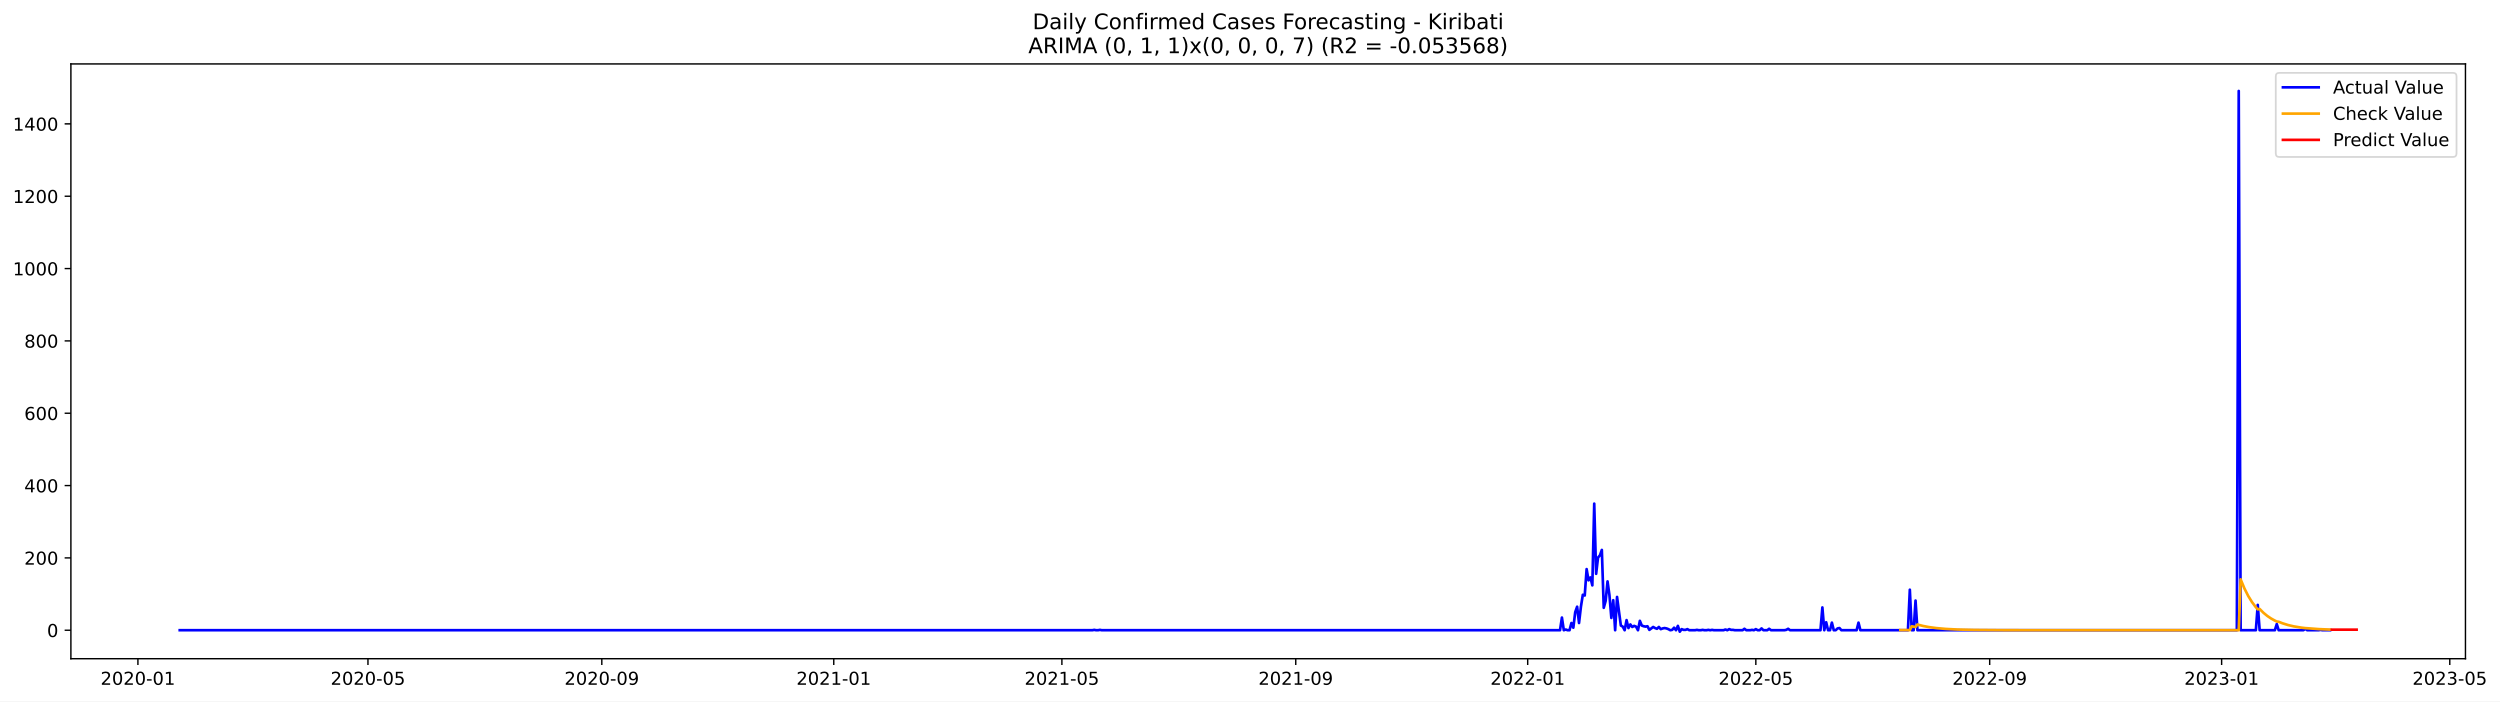
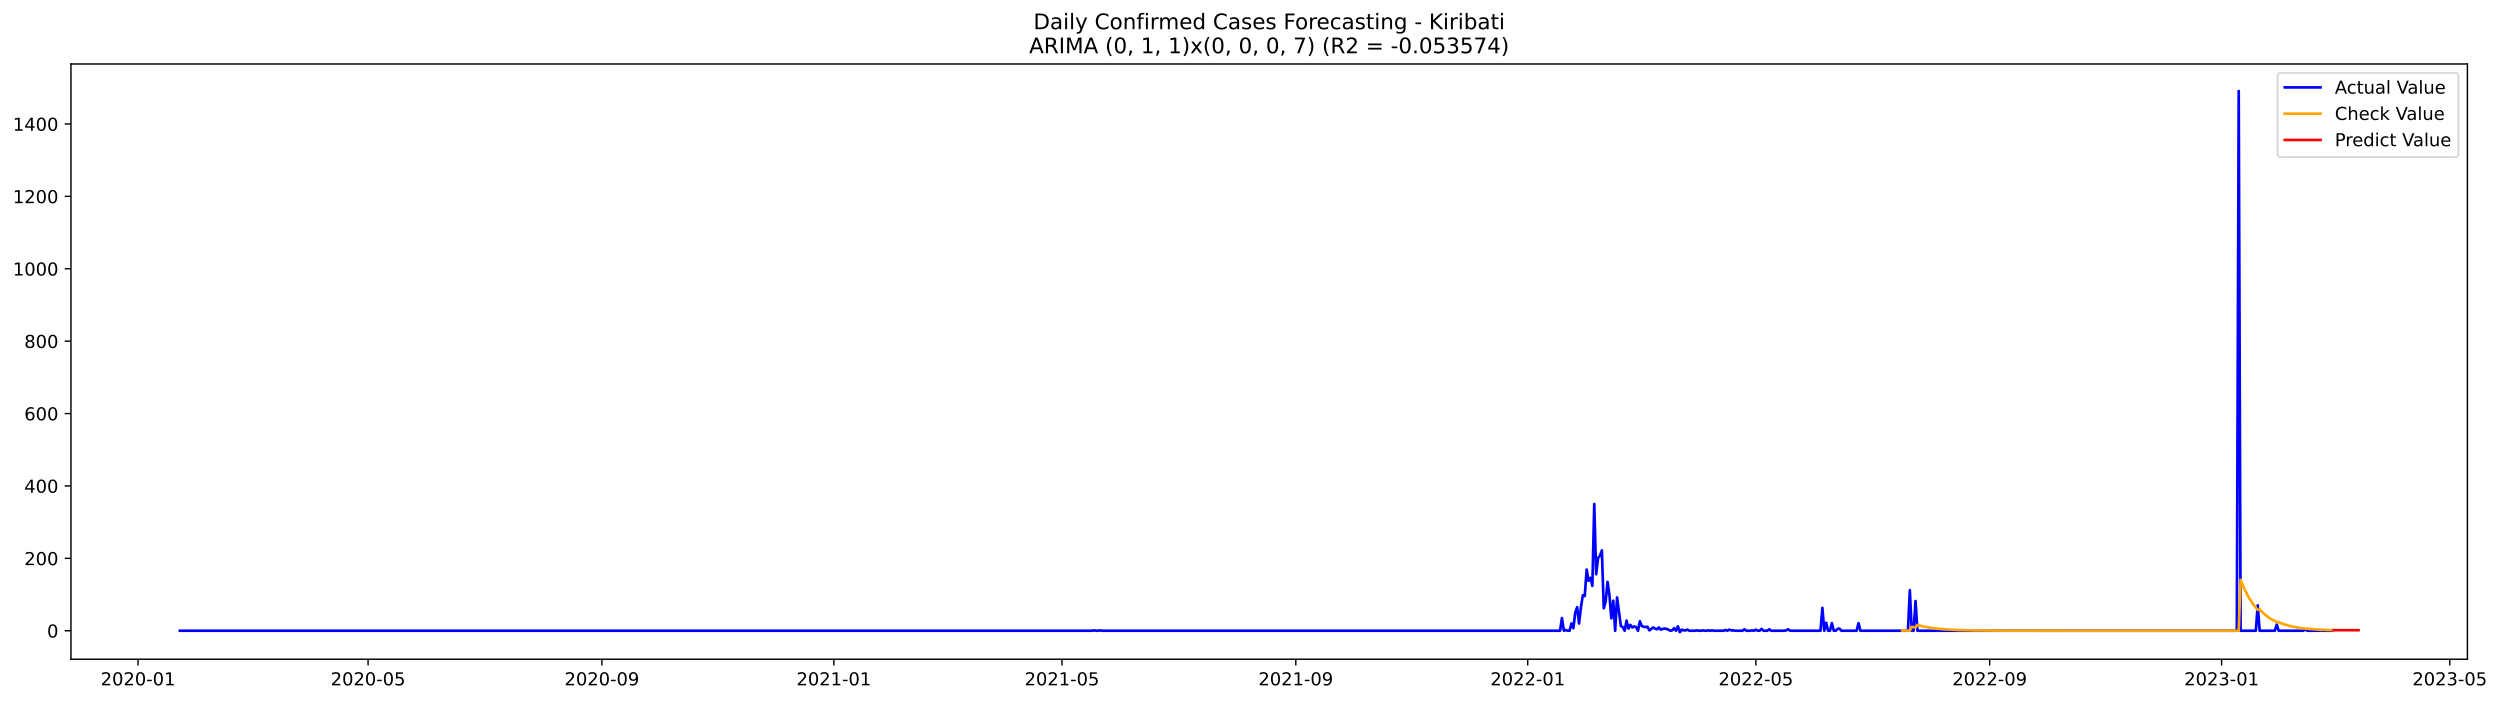
- <svg xmlns="http://www.w3.org/2000/svg" xmlns:xlink="http://www.w3.org/1999/xlink" width="1398.169pt" height="392.274pt" viewBox="0 0 1398.169 392.274" version="1.1">
+ <svg xmlns="http://www.w3.org/2000/svg" xmlns:xlink="http://www.w3.org/1999/xlink" width="1397.062pt" height="392.274pt" viewBox="0 0 1397.062 392.274" version="1.1">
  <defs>
    <style type="text/css">*{stroke-linejoin: round; stroke-linecap: butt}</style>
  </defs>
  <g id="figure_1">
    <g id="patch_1">
-       <path d="M 0 392.274  L 1398.169 392.274  L 1398.169 0  L 0 0  z " style="fill: #ffffff" />
+       <path d="M 0 392.274  L 1397.062 392.274  L 1397.062 0  L 0 0  z " style="fill: #ffffff" />
    </g>
    <g id="axes_1">
      <g id="patch_2">
        <path d="M 39.65 368.396  L 1378.85 368.396  L 1378.85 35.755  L 39.65 35.755  z " style="fill: #ffffff" />
      </g>
      <g id="matplotlib.axis_1">
        <g id="xtick_1">
          <g id="line2d_1">
            <defs>
-               <path id="m56f9a625d6" d="M 0 0  L 0 3.5  " style="stroke: #000000; stroke-width: 0.8" />
+               <path id="m6de7ba67c8" d="M 0 0  L 0 3.5  " style="stroke: #000000; stroke-width: 0.8" />
            </defs>
            <g>
-               <use xlink:href="#m56f9a625d6" x="77.131" y="368.396" style="stroke: #000000; stroke-width: 0.8" />
+               <use xlink:href="#m6de7ba67c8" x="77.151" y="368.396" style="stroke: #000000; stroke-width: 0.8" />
            </g>
          </g>
          <g id="text_1">
-             <g transform="translate(56.23918 382.9939)scale(0.1 -0.1)">
+             <g transform="translate(56.25959 382.9939)scale(0.1 -0.1)">
              <defs>
                <path id="DejaVuSans-32" d="M 1228 531  L 3431 531  L 3431 0  L 469 0  L 469 531  Q 828 903 1448 1529  Q 2069 2156 2228 2338  Q 2531 2678 2651 2914  Q 2772 3150 2772 3378  Q 2772 3750 2511 3984  Q 2250 4219 1831 4219  Q 1534 4219 1204 4116  Q 875 4013 500 3803  L 500 4441  Q 881 4594 1212 4672  Q 1544 4750 1819 4750  Q 2544 4750 2975 4387  Q 3406 4025 3406 3419  Q 3406 3131 3298 2873  Q 3191 2616 2906 2266  Q 2828 2175 2409 1742  Q 1991 1309 1228 531  z " transform="scale(0.015625)" />
                <path id="DejaVuSans-30" d="M 2034 4250  Q 1547 4250 1301 3770  Q 1056 3291 1056 2328  Q 1056 1369 1301 889  Q 1547 409 2034 409  Q 2525 409 2770 889  Q 3016 1369 3016 2328  Q 3016 3291 2770 3770  Q 2525 4250 2034 4250  z M 2034 4750  Q 2819 4750 3233 4129  Q 3647 3509 3647 2328  Q 3647 1150 3233 529  Q 2819 -91 2034 -91  Q 1250 -91 836 529  Q 422 1150 422 2328  Q 422 3509 836 4129  Q 1250 4750 2034 4750  z " transform="scale(0.015625)" />
                <path id="DejaVuSans-2d" d="M 313 2009  L 1997 2009  L 1997 1497  L 313 1497  L 313 2009  z " transform="scale(0.015625)" />
                <path id="DejaVuSans-31" d="M 794 531  L 1825 531  L 1825 4091  L 703 3866  L 703 4441  L 1819 4666  L 2450 4666  L 2450 531  L 3481 531  L 3481 0  L 794 0  L 794 531  z " transform="scale(0.015625)" />
              </defs>
              <use xlink:href="#DejaVuSans-32" />
              <use xlink:href="#DejaVuSans-30" x="63.623" />
              <use xlink:href="#DejaVuSans-32" x="127.246" />
              <use xlink:href="#DejaVuSans-30" x="190.869" />
              <use xlink:href="#DejaVuSans-2d" x="254.492" />
              <use xlink:href="#DejaVuSans-30" x="290.576" />
              <use xlink:href="#DejaVuSans-31" x="354.199" />
            </g>
          </g>
        </g>
        <g id="xtick_2">
          <g id="line2d_2">
            <g>
-               <use xlink:href="#m56f9a625d6" x="205.787" y="368.396" style="stroke: #000000; stroke-width: 0.8" />
+               <use xlink:href="#m6de7ba67c8" x="205.696" y="368.396" style="stroke: #000000; stroke-width: 0.8" />
            </g>
          </g>
          <g id="text_2">
-             <g transform="translate(184.8959 382.9939)scale(0.1 -0.1)">
+             <g transform="translate(184.8041 382.9939)scale(0.1 -0.1)">
              <defs>
                <path id="DejaVuSans-35" d="M 691 4666  L 3169 4666  L 3169 4134  L 1269 4134  L 1269 2991  Q 1406 3038 1543 3061  Q 1681 3084 1819 3084  Q 2600 3084 3056 2656  Q 3513 2228 3513 1497  Q 3513 744 3044 326  Q 2575 -91 1722 -91  Q 1428 -91 1123 -41  Q 819 9 494 109  L 494 744  Q 775 591 1075 516  Q 1375 441 1709 441  Q 2250 441 2565 725  Q 2881 1009 2881 1497  Q 2881 1984 2565 2268  Q 2250 2553 1709 2553  Q 1456 2553 1204 2497  Q 953 2441 691 2322  L 691 4666  z " transform="scale(0.015625)" />
              </defs>
              <use xlink:href="#DejaVuSans-32" />
              <use xlink:href="#DejaVuSans-30" x="63.623" />
              <use xlink:href="#DejaVuSans-32" x="127.246" />
              <use xlink:href="#DejaVuSans-30" x="190.869" />
              <use xlink:href="#DejaVuSans-2d" x="254.492" />
              <use xlink:href="#DejaVuSans-30" x="290.576" />
              <use xlink:href="#DejaVuSans-35" x="354.199" />
            </g>
          </g>
        </g>
        <g id="xtick_3">
          <g id="line2d_3">
            <g>
-               <use xlink:href="#m56f9a625d6" x="336.571" y="368.396" style="stroke: #000000; stroke-width: 0.8" />
+               <use xlink:href="#m6de7ba67c8" x="336.365" y="368.396" style="stroke: #000000; stroke-width: 0.8" />
            </g>
          </g>
          <g id="text_3">
-             <g transform="translate(315.6793 382.9939)scale(0.1 -0.1)">
+             <g transform="translate(315.4733 382.9939)scale(0.1 -0.1)">
              <defs>
                <path id="DejaVuSans-39" d="M 703 97  L 703 672  Q 941 559 1184 500  Q 1428 441 1663 441  Q 2288 441 2617 861  Q 2947 1281 2994 2138  Q 2813 1869 2534 1725  Q 2256 1581 1919 1581  Q 1219 1581 811 2004  Q 403 2428 403 3163  Q 403 3881 828 4315  Q 1253 4750 1959 4750  Q 2769 4750 3195 4129  Q 3622 3509 3622 2328  Q 3622 1225 3098 567  Q 2575 -91 1691 -91  Q 1453 -91 1209 -44  Q 966 3 703 97  z M 1959 2075  Q 2384 2075 2632 2365  Q 2881 2656 2881 3163  Q 2881 3666 2632 3958  Q 2384 4250 1959 4250  Q 1534 4250 1286 3958  Q 1038 3666 1038 3163  Q 1038 2656 1286 2365  Q 1534 2075 1959 2075  z " transform="scale(0.015625)" />
              </defs>
              <use xlink:href="#DejaVuSans-32" />
              <use xlink:href="#DejaVuSans-30" x="63.623" />
              <use xlink:href="#DejaVuSans-32" x="127.246" />
              <use xlink:href="#DejaVuSans-30" x="190.869" />
              <use xlink:href="#DejaVuSans-2d" x="254.492" />
              <use xlink:href="#DejaVuSans-30" x="290.576" />
              <use xlink:href="#DejaVuSans-39" x="354.199" />
            </g>
          </g>
        </g>
        <g id="xtick_4">
          <g id="line2d_4">
            <g>
-               <use xlink:href="#m56f9a625d6" x="466.291" y="368.396" style="stroke: #000000; stroke-width: 0.8" />
+               <use xlink:href="#m6de7ba67c8" x="465.972" y="368.396" style="stroke: #000000; stroke-width: 0.8" />
            </g>
          </g>
          <g id="text_4">
-             <g transform="translate(445.3993 382.9939)scale(0.1 -0.1)">
+             <g transform="translate(445.0802 382.9939)scale(0.1 -0.1)">
              <use xlink:href="#DejaVuSans-32" />
              <use xlink:href="#DejaVuSans-30" x="63.623" />
              <use xlink:href="#DejaVuSans-32" x="127.246" />
              <use xlink:href="#DejaVuSans-31" x="190.869" />
              <use xlink:href="#DejaVuSans-2d" x="254.492" />
              <use xlink:href="#DejaVuSans-30" x="290.576" />
              <use xlink:href="#DejaVuSans-31" x="354.199" />
            </g>
          </g>
        </g>
        <g id="xtick_5">
          <g id="line2d_5">
            <g>
-               <use xlink:href="#m56f9a625d6" x="593.884" y="368.396" style="stroke: #000000; stroke-width: 0.8" />
+               <use xlink:href="#m6de7ba67c8" x="593.454" y="368.396" style="stroke: #000000; stroke-width: 0.8" />
            </g>
          </g>
          <g id="text_5">
-             <g transform="translate(572.9928 382.9939)scale(0.1 -0.1)">
+             <g transform="translate(572.5623 382.9939)scale(0.1 -0.1)">
              <use xlink:href="#DejaVuSans-32" />
              <use xlink:href="#DejaVuSans-30" x="63.623" />
              <use xlink:href="#DejaVuSans-32" x="127.246" />
              <use xlink:href="#DejaVuSans-31" x="190.869" />
              <use xlink:href="#DejaVuSans-2d" x="254.492" />
              <use xlink:href="#DejaVuSans-30" x="290.576" />
              <use xlink:href="#DejaVuSans-35" x="354.199" />
            </g>
          </g>
        </g>
        <g id="xtick_6">
          <g id="line2d_6">
            <g>
-               <use xlink:href="#m56f9a625d6" x="724.668" y="368.396" style="stroke: #000000; stroke-width: 0.8" />
+               <use xlink:href="#m6de7ba67c8" x="724.123" y="368.396" style="stroke: #000000; stroke-width: 0.8" />
            </g>
          </g>
          <g id="text_6">
-             <g transform="translate(703.7761 382.9939)scale(0.1 -0.1)">
+             <g transform="translate(703.2315 382.9939)scale(0.1 -0.1)">
              <use xlink:href="#DejaVuSans-32" />
              <use xlink:href="#DejaVuSans-30" x="63.623" />
              <use xlink:href="#DejaVuSans-32" x="127.246" />
              <use xlink:href="#DejaVuSans-31" x="190.869" />
              <use xlink:href="#DejaVuSans-2d" x="254.492" />
              <use xlink:href="#DejaVuSans-30" x="290.576" />
              <use xlink:href="#DejaVuSans-39" x="354.199" />
            </g>
          </g>
        </g>
        <g id="xtick_7">
          <g id="line2d_7">
            <g>
-               <use xlink:href="#m56f9a625d6" x="854.388" y="368.396" style="stroke: #000000; stroke-width: 0.8" />
+               <use xlink:href="#m6de7ba67c8" x="853.73" y="368.396" style="stroke: #000000; stroke-width: 0.8" />
            </g>
          </g>
          <g id="text_7">
-             <g transform="translate(833.4962 382.9939)scale(0.1 -0.1)">
+             <g transform="translate(832.8384 382.9939)scale(0.1 -0.1)">
              <use xlink:href="#DejaVuSans-32" />
              <use xlink:href="#DejaVuSans-30" x="63.623" />
              <use xlink:href="#DejaVuSans-32" x="127.246" />
              <use xlink:href="#DejaVuSans-32" x="190.869" />
              <use xlink:href="#DejaVuSans-2d" x="254.492" />
              <use xlink:href="#DejaVuSans-30" x="290.576" />
              <use xlink:href="#DejaVuSans-31" x="354.199" />
            </g>
          </g>
        </g>
        <g id="xtick_8">
          <g id="line2d_8">
            <g>
-               <use xlink:href="#m56f9a625d6" x="981.981" y="368.396" style="stroke: #000000; stroke-width: 0.8" />
+               <use xlink:href="#m6de7ba67c8" x="981.212" y="368.396" style="stroke: #000000; stroke-width: 0.8" />
            </g>
          </g>
          <g id="text_8">
-             <g transform="translate(961.0897 382.9939)scale(0.1 -0.1)">
+             <g transform="translate(960.3205 382.9939)scale(0.1 -0.1)">
              <use xlink:href="#DejaVuSans-32" />
              <use xlink:href="#DejaVuSans-30" x="63.623" />
              <use xlink:href="#DejaVuSans-32" x="127.246" />
              <use xlink:href="#DejaVuSans-32" x="190.869" />
              <use xlink:href="#DejaVuSans-2d" x="254.492" />
              <use xlink:href="#DejaVuSans-30" x="290.576" />
              <use xlink:href="#DejaVuSans-35" x="354.199" />
            </g>
          </g>
        </g>
        <g id="xtick_9">
          <g id="line2d_9">
            <g>
-               <use xlink:href="#m56f9a625d6" x="1112.764" y="368.396" style="stroke: #000000; stroke-width: 0.8" />
+               <use xlink:href="#m6de7ba67c8" x="1111.881" y="368.396" style="stroke: #000000; stroke-width: 0.8" />
            </g>
          </g>
          <g id="text_9">
-             <g transform="translate(1091.873 382.9939)scale(0.1 -0.1)">
+             <g transform="translate(1090.99 382.9939)scale(0.1 -0.1)">
              <use xlink:href="#DejaVuSans-32" />
              <use xlink:href="#DejaVuSans-30" x="63.623" />
              <use xlink:href="#DejaVuSans-32" x="127.246" />
              <use xlink:href="#DejaVuSans-32" x="190.869" />
              <use xlink:href="#DejaVuSans-2d" x="254.492" />
              <use xlink:href="#DejaVuSans-30" x="290.576" />
              <use xlink:href="#DejaVuSans-39" x="354.199" />
            </g>
          </g>
        </g>
        <g id="xtick_10">
          <g id="line2d_10">
            <g>
-               <use xlink:href="#m56f9a625d6" x="1242.484" y="368.396" style="stroke: #000000; stroke-width: 0.8" />
+               <use xlink:href="#m6de7ba67c8" x="1241.488" y="368.396" style="stroke: #000000; stroke-width: 0.8" />
            </g>
          </g>
          <g id="text_10">
-             <g transform="translate(1221.593 382.9939)scale(0.1 -0.1)">
+             <g transform="translate(1220.597 382.9939)scale(0.1 -0.1)">
              <defs>
                <path id="DejaVuSans-33" d="M 2597 2516  Q 3050 2419 3304 2112  Q 3559 1806 3559 1356  Q 3559 666 3084 287  Q 2609 -91 1734 -91  Q 1441 -91 1130 -33  Q 819 25 488 141  L 488 750  Q 750 597 1062 519  Q 1375 441 1716 441  Q 2309 441 2620 675  Q 2931 909 2931 1356  Q 2931 1769 2642 2001  Q 2353 2234 1838 2234  L 1294 2234  L 1294 2753  L 1863 2753  Q 2328 2753 2575 2939  Q 2822 3125 2822 3475  Q 2822 3834 2567 4026  Q 2313 4219 1838 4219  Q 1578 4219 1281 4162  Q 984 4106 628 3988  L 628 4550  Q 988 4650 1302 4700  Q 1616 4750 1894 4750  Q 2613 4750 3031 4423  Q 3450 4097 3450 3541  Q 3450 3153 3228 2886  Q 3006 2619 2597 2516  z " transform="scale(0.015625)" />
              </defs>
              <use xlink:href="#DejaVuSans-32" />
              <use xlink:href="#DejaVuSans-30" x="63.623" />
              <use xlink:href="#DejaVuSans-32" x="127.246" />
              <use xlink:href="#DejaVuSans-33" x="190.869" />
              <use xlink:href="#DejaVuSans-2d" x="254.492" />
              <use xlink:href="#DejaVuSans-30" x="290.576" />
              <use xlink:href="#DejaVuSans-31" x="354.199" />
            </g>
          </g>
        </g>
        <g id="xtick_11">
          <g id="line2d_11">
            <g>
-               <use xlink:href="#m56f9a625d6" x="1370.078" y="368.396" style="stroke: #000000; stroke-width: 0.8" />
+               <use xlink:href="#m6de7ba67c8" x="1368.97" y="368.396" style="stroke: #000000; stroke-width: 0.8" />
            </g>
          </g>
          <g id="text_11">
-             <g transform="translate(1349.187 382.9939)scale(0.1 -0.1)">
+             <g transform="translate(1348.079 382.9939)scale(0.1 -0.1)">
              <use xlink:href="#DejaVuSans-32" />
              <use xlink:href="#DejaVuSans-30" x="63.623" />
              <use xlink:href="#DejaVuSans-32" x="127.246" />
              <use xlink:href="#DejaVuSans-33" x="190.869" />
              <use xlink:href="#DejaVuSans-2d" x="254.492" />
              <use xlink:href="#DejaVuSans-30" x="290.576" />
              <use xlink:href="#DejaVuSans-35" x="354.199" />
            </g>
          </g>
        </g>
      </g>
      <g id="matplotlib.axis_2">
        <g id="ytick_1">
          <g id="line2d_12">
            <defs>
-               <path id="m46384c0e8e" d="M 0 0  L -3.5 0  " style="stroke: #000000; stroke-width: 0.8" />
+               <path id="mebecb8181f" d="M 0 0  L -3.5 0  " style="stroke: #000000; stroke-width: 0.8" />
            </defs>
            <g>
-               <use xlink:href="#m46384c0e8e" x="39.65" y="352.466" style="stroke: #000000; stroke-width: 0.8" />
+               <use xlink:href="#mebecb8181f" x="39.65" y="352.466" style="stroke: #000000; stroke-width: 0.8" />
            </g>
          </g>
          <g id="text_12">
            <g transform="translate(26.2875 356.2656)scale(0.1 -0.1)">
              <use xlink:href="#DejaVuSans-30" />
            </g>
          </g>
        </g>
        <g id="ytick_2">
          <g id="line2d_13">
            <g>
-               <use xlink:href="#m46384c0e8e" x="39.65" y="312.012" style="stroke: #000000; stroke-width: 0.8" />
+               <use xlink:href="#mebecb8181f" x="39.65" y="312.012" style="stroke: #000000; stroke-width: 0.8" />
            </g>
          </g>
          <g id="text_13">
            <g transform="translate(13.5625 315.8108)scale(0.1 -0.1)">
              <use xlink:href="#DejaVuSans-32" />
              <use xlink:href="#DejaVuSans-30" x="63.623" />
              <use xlink:href="#DejaVuSans-30" x="127.246" />
            </g>
          </g>
        </g>
        <g id="ytick_3">
          <g id="line2d_14">
            <g>
-               <use xlink:href="#m46384c0e8e" x="39.65" y="271.557" style="stroke: #000000; stroke-width: 0.8" />
+               <use xlink:href="#mebecb8181f" x="39.65" y="271.557" style="stroke: #000000; stroke-width: 0.8" />
            </g>
          </g>
          <g id="text_14">
            <g transform="translate(13.5625 275.3559)scale(0.1 -0.1)">
              <defs>
                <path id="DejaVuSans-34" d="M 2419 4116  L 825 1625  L 2419 1625  L 2419 4116  z M 2253 4666  L 3047 4666  L 3047 1625  L 3713 1625  L 3713 1100  L 3047 1100  L 3047 0  L 2419 0  L 2419 1100  L 313 1100  L 313 1709  L 2253 4666  z " transform="scale(0.015625)" />
              </defs>
              <use xlink:href="#DejaVuSans-34" />
              <use xlink:href="#DejaVuSans-30" x="63.623" />
              <use xlink:href="#DejaVuSans-30" x="127.246" />
            </g>
          </g>
        </g>
        <g id="ytick_4">
          <g id="line2d_15">
            <g>
-               <use xlink:href="#m46384c0e8e" x="39.65" y="231.102" style="stroke: #000000; stroke-width: 0.8" />
+               <use xlink:href="#mebecb8181f" x="39.65" y="231.102" style="stroke: #000000; stroke-width: 0.8" />
            </g>
          </g>
          <g id="text_15">
            <g transform="translate(13.5625 234.9011)scale(0.1 -0.1)">
              <defs>
                <path id="DejaVuSans-36" d="M 2113 2584  Q 1688 2584 1439 2293  Q 1191 2003 1191 1497  Q 1191 994 1439 701  Q 1688 409 2113 409  Q 2538 409 2786 701  Q 3034 994 3034 1497  Q 3034 2003 2786 2293  Q 2538 2584 2113 2584  z M 3366 4563  L 3366 3988  Q 3128 4100 2886 4159  Q 2644 4219 2406 4219  Q 1781 4219 1451 3797  Q 1122 3375 1075 2522  Q 1259 2794 1537 2939  Q 1816 3084 2150 3084  Q 2853 3084 3261 2657  Q 3669 2231 3669 1497  Q 3669 778 3244 343  Q 2819 -91 2113 -91  Q 1303 -91 875 529  Q 447 1150 447 2328  Q 447 3434 972 4092  Q 1497 4750 2381 4750  Q 2619 4750 2861 4703  Q 3103 4656 3366 4563  z " transform="scale(0.015625)" />
              </defs>
              <use xlink:href="#DejaVuSans-36" />
              <use xlink:href="#DejaVuSans-30" x="63.623" />
              <use xlink:href="#DejaVuSans-30" x="127.246" />
            </g>
          </g>
        </g>
        <g id="ytick_5">
          <g id="line2d_16">
            <g>
-               <use xlink:href="#m46384c0e8e" x="39.65" y="190.647" style="stroke: #000000; stroke-width: 0.8" />
+               <use xlink:href="#mebecb8181f" x="39.65" y="190.647" style="stroke: #000000; stroke-width: 0.8" />
            </g>
          </g>
          <g id="text_16">
            <g transform="translate(13.5625 194.4462)scale(0.1 -0.1)">
              <defs>
                <path id="DejaVuSans-38" d="M 2034 2216  Q 1584 2216 1326 1975  Q 1069 1734 1069 1313  Q 1069 891 1326 650  Q 1584 409 2034 409  Q 2484 409 2743 651  Q 3003 894 3003 1313  Q 3003 1734 2745 1975  Q 2488 2216 2034 2216  z M 1403 2484  Q 997 2584 770 2862  Q 544 3141 544 3541  Q 544 4100 942 4425  Q 1341 4750 2034 4750  Q 2731 4750 3128 4425  Q 3525 4100 3525 3541  Q 3525 3141 3298 2862  Q 3072 2584 2669 2484  Q 3125 2378 3379 2068  Q 3634 1759 3634 1313  Q 3634 634 3220 271  Q 2806 -91 2034 -91  Q 1263 -91 848 271  Q 434 634 434 1313  Q 434 1759 690 2068  Q 947 2378 1403 2484  z M 1172 3481  Q 1172 3119 1398 2916  Q 1625 2713 2034 2713  Q 2441 2713 2670 2916  Q 2900 3119 2900 3481  Q 2900 3844 2670 4047  Q 2441 4250 2034 4250  Q 1625 4250 1398 4047  Q 1172 3844 1172 3481  z " transform="scale(0.015625)" />
              </defs>
              <use xlink:href="#DejaVuSans-38" />
              <use xlink:href="#DejaVuSans-30" x="63.623" />
              <use xlink:href="#DejaVuSans-30" x="127.246" />
            </g>
          </g>
        </g>
        <g id="ytick_6">
          <g id="line2d_17">
            <g>
-               <use xlink:href="#m46384c0e8e" x="39.65" y="150.192" style="stroke: #000000; stroke-width: 0.8" />
+               <use xlink:href="#mebecb8181f" x="39.65" y="150.192" style="stroke: #000000; stroke-width: 0.8" />
            </g>
          </g>
          <g id="text_17">
            <g transform="translate(7.2 153.9914)scale(0.1 -0.1)">
              <use xlink:href="#DejaVuSans-31" />
              <use xlink:href="#DejaVuSans-30" x="63.623" />
              <use xlink:href="#DejaVuSans-30" x="127.246" />
              <use xlink:href="#DejaVuSans-30" x="190.869" />
            </g>
          </g>
        </g>
        <g id="ytick_7">
          <g id="line2d_18">
            <g>
-               <use xlink:href="#m46384c0e8e" x="39.65" y="109.737" style="stroke: #000000; stroke-width: 0.8" />
+               <use xlink:href="#mebecb8181f" x="39.65" y="109.737" style="stroke: #000000; stroke-width: 0.8" />
            </g>
          </g>
          <g id="text_18">
            <g transform="translate(7.2 113.5365)scale(0.1 -0.1)">
              <use xlink:href="#DejaVuSans-31" />
              <use xlink:href="#DejaVuSans-32" x="63.623" />
              <use xlink:href="#DejaVuSans-30" x="127.246" />
              <use xlink:href="#DejaVuSans-30" x="190.869" />
            </g>
          </g>
        </g>
        <g id="ytick_8">
          <g id="line2d_19">
            <g>
-               <use xlink:href="#m46384c0e8e" x="39.65" y="69.282" style="stroke: #000000; stroke-width: 0.8" />
+               <use xlink:href="#mebecb8181f" x="39.65" y="69.282" style="stroke: #000000; stroke-width: 0.8" />
            </g>
          </g>
          <g id="text_19">
            <g transform="translate(7.2 73.08168)scale(0.1 -0.1)">
              <use xlink:href="#DejaVuSans-31" />
              <use xlink:href="#DejaVuSans-34" x="63.623" />
              <use xlink:href="#DejaVuSans-30" x="127.246" />
              <use xlink:href="#DejaVuSans-30" x="190.869" />
            </g>
          </g>
        </g>
      </g>
      <g id="line2d_20">
-         <path d="M 100.523 352.466  L 610.897 352.466  L 611.96 352.264  L 613.023 352.466  L 614.087 352.466  L 615.15 352.264  L 616.213 352.466  L 872.463 352.466  L 873.527 345.387  L 874.59 352.466  L 875.653 352.062  L 876.716 352.466  L 877.78 352.466  L 878.843 348.421  L 879.906 351.05  L 880.97 342.353  L 882.033 339.319  L 883.096 348.421  L 884.159 339.319  L 885.223 332.644  L 886.286 333.048  L 887.349 318.282  L 888.413 324.553  L 889.476 322.934  L 890.539 327.384  L 891.602 281.67  L 892.666 320.912  L 893.729 311.809  L 894.792 310.596  L 895.855 307.562  L 896.919 339.925  L 897.982 336.082  L 899.045 325.159  L 900.109 332.846  L 901.172 345.589  L 902.235 335.678  L 903.298 352.466  L 904.362 333.857  L 906.488 349.837  L 907.552 350.444  L 908.615 352.466  L 909.678 346.803  L 910.741 351.253  L 911.805 349.23  L 912.868 350.646  L 913.931 350.039  L 914.995 350.444  L 916.058 352.466  L 917.121 347.207  L 918.184 349.837  L 919.248 350.241  L 920.311 350.444  L 921.374 350.241  L 922.437 352.264  L 924.564 350.646  L 925.627 351.253  L 926.691 351.657  L 927.754 350.646  L 928.817 351.86  L 929.88 351.455  L 930.944 351.253  L 932.007 351.455  L 933.07 351.86  L 934.134 352.466  L 935.197 352.264  L 936.26 351.05  L 937.323 352.466  L 938.387 350.039  L 939.45 353.276  L 940.513 351.86  L 941.576 352.264  L 942.64 352.264  L 943.703 351.86  L 944.766 352.466  L 947.956 352.466  L 949.019 352.264  L 950.083 352.466  L 951.146 352.466  L 952.209 352.264  L 953.273 352.466  L 954.336 352.466  L 955.399 352.264  L 956.462 352.466  L 957.526 352.264  L 958.589 352.466  L 963.905 352.466  L 964.969 352.062  L 966.032 352.466  L 967.095 351.86  L 968.158 352.264  L 969.222 352.264  L 970.285 352.466  L 974.538 352.466  L 975.601 351.657  L 976.665 352.466  L 978.791 352.466  L 979.855 352.264  L 980.918 352.466  L 981.981 351.86  L 983.044 352.466  L 984.108 352.466  L 985.171 351.455  L 986.234 352.466  L 988.361 352.466  L 989.424 351.657  L 990.487 352.466  L 997.93 352.466  L 998.994 352.264  L 1000.057 351.657  L 1001.12 352.466  L 1018.133 352.466  L 1019.196 339.723  L 1020.259 352.466  L 1021.322 348.016  L 1022.386 352.466  L 1023.449 352.466  L 1024.512 348.219  L 1025.576 352.466  L 1026.639 352.466  L 1027.702 351.455  L 1028.765 351.253  L 1029.829 352.466  L 1038.335 352.466  L 1039.398 348.219  L 1040.461 352.466  L 1067.043 352.466  L 1068.107 329.812  L 1069.17 352.466  L 1070.233 352.466  L 1071.297 335.88  L 1072.36 352.466  L 1250.991 352.466  L 1252.054 50.876  L 1253.117 352.466  L 1261.623 352.466  L 1262.687 338.307  L 1263.75 352.466  L 1272.256 352.466  L 1273.32 349.028  L 1274.383 352.466  L 1288.205 352.466  L 1289.269 351.657  L 1290.332 352.466  L 1296.712 352.466  L 1297.775 352.264  L 1298.838 352.466  L 1303.091 352.466  L 1303.091 352.466  " clip-path="url(#p33a97862bc)" style="fill: none; stroke: #0000ff; stroke-width: 1.5; stroke-linecap: square" />
+         <path d="M 100.523 352.466  L 610.451 352.466  L 611.514 352.264  L 612.576 352.466  L 613.638 352.466  L 614.701 352.264  L 615.763 352.466  L 871.79 352.466  L 872.852 345.387  L 873.914 352.466  L 874.977 352.062  L 876.039 352.466  L 877.101 352.466  L 878.164 348.421  L 879.226 351.05  L 880.289 342.353  L 881.351 339.319  L 882.413 348.421  L 883.476 339.319  L 884.538 332.644  L 885.6 333.048  L 886.663 318.282  L 887.725 324.553  L 888.787 322.934  L 889.85 327.384  L 890.912 281.67  L 891.974 320.912  L 893.037 311.809  L 894.099 310.596  L 895.161 307.562  L 896.224 339.925  L 897.286 336.082  L 898.349 325.159  L 899.411 332.846  L 900.473 345.589  L 901.536 335.678  L 902.598 352.466  L 903.66 333.857  L 905.785 349.837  L 906.847 350.444  L 907.91 352.466  L 908.972 346.803  L 910.034 351.253  L 911.097 349.23  L 912.159 350.646  L 913.221 350.039  L 914.284 350.444  L 915.346 352.466  L 916.408 347.207  L 917.471 349.837  L 918.533 350.241  L 919.596 350.444  L 920.658 350.241  L 921.72 352.264  L 923.845 350.646  L 924.907 351.253  L 925.97 351.657  L 927.032 350.646  L 928.094 351.86  L 929.157 351.455  L 930.219 351.253  L 931.281 351.455  L 932.344 351.86  L 933.406 352.466  L 934.468 352.264  L 935.531 351.05  L 936.593 352.466  L 937.656 350.039  L 938.718 353.276  L 939.78 351.86  L 940.843 352.264  L 941.905 352.264  L 942.967 351.86  L 944.03 352.466  L 947.217 352.466  L 948.279 352.264  L 949.341 352.466  L 950.404 352.466  L 951.466 352.264  L 952.528 352.466  L 953.591 352.466  L 954.653 352.264  L 955.715 352.466  L 956.778 352.264  L 957.84 352.466  L 963.152 352.466  L 964.214 352.062  L 965.277 352.466  L 966.339 351.86  L 967.401 352.264  L 968.464 352.264  L 969.526 352.466  L 973.775 352.466  L 974.838 351.657  L 975.9 352.466  L 978.025 352.466  L 979.087 352.264  L 980.15 352.466  L 981.212 351.86  L 982.274 352.466  L 983.337 352.466  L 984.399 351.455  L 985.461 352.466  L 987.586 352.466  L 988.648 351.657  L 989.711 352.466  L 997.147 352.466  L 998.21 352.264  L 999.272 351.657  L 1000.334 352.466  L 1017.332 352.466  L 1018.394 339.723  L 1019.457 352.466  L 1020.519 348.016  L 1021.581 352.466  L 1022.644 352.466  L 1023.706 348.219  L 1024.768 352.466  L 1025.831 352.466  L 1026.893 351.455  L 1027.955 351.253  L 1029.018 352.466  L 1037.517 352.466  L 1038.579 348.219  L 1039.641 352.466  L 1066.2 352.466  L 1067.262 329.812  L 1068.325 352.466  L 1069.387 352.466  L 1070.449 335.88  L 1071.512 352.466  L 1249.987 352.466  L 1251.049 50.876  L 1252.111 352.466  L 1260.61 352.466  L 1261.673 338.307  L 1262.735 352.466  L 1271.234 352.466  L 1272.296 349.028  L 1273.359 352.466  L 1287.169 352.466  L 1288.231 351.657  L 1289.294 352.466  L 1295.668 352.466  L 1296.73 352.264  L 1297.793 352.466  L 1303.104 352.466  L 1303.104 352.466  " clip-path="url(#p962545b2ca)" style="fill: none; stroke: #0000ff; stroke-width: 1.5; stroke-linecap: square" />
      </g>
      <g id="line2d_21">
-         <path d="M 1062.79 352.361  L 1068.107 352.402  L 1069.17 350.271  L 1071.297 350.666  L 1072.36 349.271  L 1075.55 350.093  L 1078.739 350.703  L 1082.993 351.28  L 1088.309 351.744  L 1094.689 352.067  L 1104.258 352.303  L 1120.207 352.429  L 1164.865 352.466  L 1252.054 352.466  L 1253.117 324.018  L 1255.244 329.132  L 1257.37 333.326  L 1259.497 336.767  L 1261.623 339.589  L 1262.687 340.804  L 1263.75 340.568  L 1265.877 342.707  L 1268.003 344.461  L 1270.13 345.9  L 1272.256 347.081  L 1273.32 347.589  L 1274.383 347.724  L 1276.509 348.577  L 1279.699 349.577  L 1282.889 350.32  L 1287.142 351.022  L 1289.269 351.282  L 1291.395 351.426  L 1296.712 351.832  L 1303.091 352.104  L 1303.091 352.104  " clip-path="url(#p33a97862bc)" style="fill: none; stroke: #ffa500; stroke-width: 1.5; stroke-linecap: square" />
+         <path d="M 1063.013 352.371  L 1067.262 352.402  L 1068.325 350.271  L 1070.449 350.666  L 1071.512 349.271  L 1074.699 350.093  L 1077.886 350.703  L 1082.135 351.28  L 1087.447 351.744  L 1093.821 352.068  L 1103.382 352.303  L 1119.318 352.429  L 1163.936 352.466  L 1251.049 352.466  L 1252.111 324.015  L 1254.236 329.13  L 1256.361 333.325  L 1258.486 336.766  L 1260.61 339.589  L 1261.673 340.804  L 1262.735 340.568  L 1264.86 342.707  L 1266.984 344.462  L 1269.109 345.901  L 1271.234 347.081  L 1272.296 347.589  L 1273.359 347.725  L 1275.483 348.577  L 1278.67 349.577  L 1281.857 350.32  L 1286.107 351.023  L 1288.231 351.282  L 1290.356 351.426  L 1295.668 351.832  L 1302.042 352.104  L 1303.104 352.138  L 1303.104 352.138  " clip-path="url(#p962545b2ca)" style="fill: none; stroke: #ffa500; stroke-width: 1.5; stroke-linecap: square" />
      </g>
      <g id="line2d_22">
-         <path d="M 1304.155 352.138  L 1305.218 352.138  L 1306.281 352.138  L 1307.344 352.138  L 1308.408 352.138  L 1309.471 352.138  L 1310.534 352.138  L 1311.598 352.138  L 1312.661 352.138  L 1313.724 352.138  L 1314.787 352.138  L 1315.851 352.138  L 1316.914 352.138  L 1317.977 352.138  " clip-path="url(#p33a97862bc)" style="fill: none; stroke: #ff0000; stroke-width: 1.5; stroke-linecap: square" />
+         <path d="M 1304.167 352.169  L 1305.229 352.169  L 1306.291 352.169  L 1307.354 352.169  L 1308.416 352.169  L 1309.478 352.169  L 1310.541 352.169  L 1311.603 352.169  L 1312.666 352.169  L 1313.728 352.169  L 1314.79 352.169  L 1315.853 352.169  L 1316.915 352.169  L 1317.977 352.169  " clip-path="url(#p962545b2ca)" style="fill: none; stroke: #ff0000; stroke-width: 1.5; stroke-linecap: square" />
      </g>
      <g id="patch_3">
        <path d="M 39.65 368.396  L 39.65 35.755  " style="fill: none; stroke: #000000; stroke-width: 0.8; stroke-linejoin: miter; stroke-linecap: square" />
      </g>
      <g id="patch_4">
        <path d="M 1378.85 368.396  L 1378.85 35.755  " style="fill: none; stroke: #000000; stroke-width: 0.8; stroke-linejoin: miter; stroke-linecap: square" />
      </g>
      <g id="patch_5">
        <path d="M 39.65 368.396  L 1378.85 368.396  " style="fill: none; stroke: #000000; stroke-width: 0.8; stroke-linejoin: miter; stroke-linecap: square" />
      </g>
      <g id="patch_6">
        <path d="M 39.65 35.755  L 1378.85 35.755  " style="fill: none; stroke: #000000; stroke-width: 0.8; stroke-linejoin: miter; stroke-linecap: square" />
      </g>
      <g id="text_20">
        <g transform="translate(577.5097 16.31812)scale(0.12 -0.12)">
          <defs>
            <path id="DejaVuSans-44" d="M 1259 4147  L 1259 519  L 2022 519  Q 2988 519 3436 956  Q 3884 1394 3884 2338  Q 3884 3275 3436 3711  Q 2988 4147 2022 4147  L 1259 4147  z M 628 4666  L 1925 4666  Q 3281 4666 3915 4102  Q 4550 3538 4550 2338  Q 4550 1131 3912 565  Q 3275 0 1925 0  L 628 0  L 628 4666  z " transform="scale(0.015625)" />
            <path id="DejaVuSans-61" d="M 2194 1759  Q 1497 1759 1228 1600  Q 959 1441 959 1056  Q 959 750 1161 570  Q 1363 391 1709 391  Q 2188 391 2477 730  Q 2766 1069 2766 1631  L 2766 1759  L 2194 1759  z M 3341 1997  L 3341 0  L 2766 0  L 2766 531  Q 2569 213 2275 61  Q 1981 -91 1556 -91  Q 1019 -91 701 211  Q 384 513 384 1019  Q 384 1609 779 1909  Q 1175 2209 1959 2209  L 2766 2209  L 2766 2266  Q 2766 2663 2505 2880  Q 2244 3097 1772 3097  Q 1472 3097 1187 3025  Q 903 2953 641 2809  L 641 3341  Q 956 3463 1253 3523  Q 1550 3584 1831 3584  Q 2591 3584 2966 3190  Q 3341 2797 3341 1997  z " transform="scale(0.015625)" />
            <path id="DejaVuSans-69" d="M 603 3500  L 1178 3500  L 1178 0  L 603 0  L 603 3500  z M 603 4863  L 1178 4863  L 1178 4134  L 603 4134  L 603 4863  z " transform="scale(0.015625)" />
            <path id="DejaVuSans-6c" d="M 603 4863  L 1178 4863  L 1178 0  L 603 0  L 603 4863  z " transform="scale(0.015625)" />
            <path id="DejaVuSans-79" d="M 2059 -325  Q 1816 -950 1584 -1140  Q 1353 -1331 966 -1331  L 506 -1331  L 506 -850  L 844 -850  Q 1081 -850 1212 -737  Q 1344 -625 1503 -206  L 1606 56  L 191 3500  L 800 3500  L 1894 763  L 2988 3500  L 3597 3500  L 2059 -325  z " transform="scale(0.015625)" />
            <path id="DejaVuSans-20" transform="scale(0.015625)" />
            <path id="DejaVuSans-43" d="M 4122 4306  L 4122 3641  Q 3803 3938 3442 4084  Q 3081 4231 2675 4231  Q 1875 4231 1450 3742  Q 1025 3253 1025 2328  Q 1025 1406 1450 917  Q 1875 428 2675 428  Q 3081 428 3442 575  Q 3803 722 4122 1019  L 4122 359  Q 3791 134 3420 21  Q 3050 -91 2638 -91  Q 1578 -91 968 557  Q 359 1206 359 2328  Q 359 3453 968 4101  Q 1578 4750 2638 4750  Q 3056 4750 3426 4639  Q 3797 4528 4122 4306  z " transform="scale(0.015625)" />
            <path id="DejaVuSans-6f" d="M 1959 3097  Q 1497 3097 1228 2736  Q 959 2375 959 1747  Q 959 1119 1226 758  Q 1494 397 1959 397  Q 2419 397 2687 759  Q 2956 1122 2956 1747  Q 2956 2369 2687 2733  Q 2419 3097 1959 3097  z M 1959 3584  Q 2709 3584 3137 3096  Q 3566 2609 3566 1747  Q 3566 888 3137 398  Q 2709 -91 1959 -91  Q 1206 -91 779 398  Q 353 888 353 1747  Q 353 2609 779 3096  Q 1206 3584 1959 3584  z " transform="scale(0.015625)" />
            <path id="DejaVuSans-6e" d="M 3513 2113  L 3513 0  L 2938 0  L 2938 2094  Q 2938 2591 2744 2837  Q 2550 3084 2163 3084  Q 1697 3084 1428 2787  Q 1159 2491 1159 1978  L 1159 0  L 581 0  L 581 3500  L 1159 3500  L 1159 2956  Q 1366 3272 1645 3428  Q 1925 3584 2291 3584  Q 2894 3584 3203 3211  Q 3513 2838 3513 2113  z " transform="scale(0.015625)" />
            <path id="DejaVuSans-66" d="M 2375 4863  L 2375 4384  L 1825 4384  Q 1516 4384 1395 4259  Q 1275 4134 1275 3809  L 1275 3500  L 2222 3500  L 2222 3053  L 1275 3053  L 1275 0  L 697 0  L 697 3053  L 147 3053  L 147 3500  L 697 3500  L 697 3744  Q 697 4328 969 4595  Q 1241 4863 1831 4863  L 2375 4863  z " transform="scale(0.015625)" />
            <path id="DejaVuSans-72" d="M 2631 2963  Q 2534 3019 2420 3045  Q 2306 3072 2169 3072  Q 1681 3072 1420 2755  Q 1159 2438 1159 1844  L 1159 0  L 581 0  L 581 3500  L 1159 3500  L 1159 2956  Q 1341 3275 1631 3429  Q 1922 3584 2338 3584  Q 2397 3584 2469 3576  Q 2541 3569 2628 3553  L 2631 2963  z " transform="scale(0.015625)" />
            <path id="DejaVuSans-6d" d="M 3328 2828  Q 3544 3216 3844 3400  Q 4144 3584 4550 3584  Q 5097 3584 5394 3201  Q 5691 2819 5691 2113  L 5691 0  L 5113 0  L 5113 2094  Q 5113 2597 4934 2840  Q 4756 3084 4391 3084  Q 3944 3084 3684 2787  Q 3425 2491 3425 1978  L 3425 0  L 2847 0  L 2847 2094  Q 2847 2600 2669 2842  Q 2491 3084 2119 3084  Q 1678 3084 1418 2786  Q 1159 2488 1159 1978  L 1159 0  L 581 0  L 581 3500  L 1159 3500  L 1159 2956  Q 1356 3278 1631 3431  Q 1906 3584 2284 3584  Q 2666 3584 2933 3390  Q 3200 3197 3328 2828  z " transform="scale(0.015625)" />
            <path id="DejaVuSans-65" d="M 3597 1894  L 3597 1613  L 953 1613  Q 991 1019 1311 708  Q 1631 397 2203 397  Q 2534 397 2845 478  Q 3156 559 3463 722  L 3463 178  Q 3153 47 2828 -22  Q 2503 -91 2169 -91  Q 1331 -91 842 396  Q 353 884 353 1716  Q 353 2575 817 3079  Q 1281 3584 2069 3584  Q 2775 3584 3186 3129  Q 3597 2675 3597 1894  z M 3022 2063  Q 3016 2534 2758 2815  Q 2500 3097 2075 3097  Q 1594 3097 1305 2825  Q 1016 2553 972 2059  L 3022 2063  z " transform="scale(0.015625)" />
            <path id="DejaVuSans-64" d="M 2906 2969  L 2906 4863  L 3481 4863  L 3481 0  L 2906 0  L 2906 525  Q 2725 213 2448 61  Q 2172 -91 1784 -91  Q 1150 -91 751 415  Q 353 922 353 1747  Q 353 2572 751 3078  Q 1150 3584 1784 3584  Q 2172 3584 2448 3432  Q 2725 3281 2906 2969  z M 947 1747  Q 947 1113 1208 752  Q 1469 391 1925 391  Q 2381 391 2643 752  Q 2906 1113 2906 1747  Q 2906 2381 2643 2742  Q 2381 3103 1925 3103  Q 1469 3103 1208 2742  Q 947 2381 947 1747  z " transform="scale(0.015625)" />
            <path id="DejaVuSans-73" d="M 2834 3397  L 2834 2853  Q 2591 2978 2328 3040  Q 2066 3103 1784 3103  Q 1356 3103 1142 2972  Q 928 2841 928 2578  Q 928 2378 1081 2264  Q 1234 2150 1697 2047  L 1894 2003  Q 2506 1872 2764 1633  Q 3022 1394 3022 966  Q 3022 478 2636 193  Q 2250 -91 1575 -91  Q 1294 -91 989 -36  Q 684 19 347 128  L 347 722  Q 666 556 975 473  Q 1284 391 1588 391  Q 1994 391 2212 530  Q 2431 669 2431 922  Q 2431 1156 2273 1281  Q 2116 1406 1581 1522  L 1381 1569  Q 847 1681 609 1914  Q 372 2147 372 2553  Q 372 3047 722 3315  Q 1072 3584 1716 3584  Q 2034 3584 2315 3537  Q 2597 3491 2834 3397  z " transform="scale(0.015625)" />
            <path id="DejaVuSans-46" d="M 628 4666  L 3309 4666  L 3309 4134  L 1259 4134  L 1259 2759  L 3109 2759  L 3109 2228  L 1259 2228  L 1259 0  L 628 0  L 628 4666  z " transform="scale(0.015625)" />
            <path id="DejaVuSans-63" d="M 3122 3366  L 3122 2828  Q 2878 2963 2633 3030  Q 2388 3097 2138 3097  Q 1578 3097 1268 2742  Q 959 2388 959 1747  Q 959 1106 1268 751  Q 1578 397 2138 397  Q 2388 397 2633 464  Q 2878 531 3122 666  L 3122 134  Q 2881 22 2623 -34  Q 2366 -91 2075 -91  Q 1284 -91 818 406  Q 353 903 353 1747  Q 353 2603 823 3093  Q 1294 3584 2113 3584  Q 2378 3584 2631 3529  Q 2884 3475 3122 3366  z " transform="scale(0.015625)" />
            <path id="DejaVuSans-74" d="M 1172 4494  L 1172 3500  L 2356 3500  L 2356 3053  L 1172 3053  L 1172 1153  Q 1172 725 1289 603  Q 1406 481 1766 481  L 2356 481  L 2356 0  L 1766 0  Q 1100 0 847 248  Q 594 497 594 1153  L 594 3053  L 172 3053  L 172 3500  L 594 3500  L 594 4494  L 1172 4494  z " transform="scale(0.015625)" />
            <path id="DejaVuSans-67" d="M 2906 1791  Q 2906 2416 2648 2759  Q 2391 3103 1925 3103  Q 1463 3103 1205 2759  Q 947 2416 947 1791  Q 947 1169 1205 825  Q 1463 481 1925 481  Q 2391 481 2648 825  Q 2906 1169 2906 1791  z M 3481 434  Q 3481 -459 3084 -895  Q 2688 -1331 1869 -1331  Q 1566 -1331 1297 -1286  Q 1028 -1241 775 -1147  L 775 -588  Q 1028 -725 1275 -790  Q 1522 -856 1778 -856  Q 2344 -856 2625 -561  Q 2906 -266 2906 331  L 2906 616  Q 2728 306 2450 153  Q 2172 0 1784 0  Q 1141 0 747 490  Q 353 981 353 1791  Q 353 2603 747 3093  Q 1141 3584 1784 3584  Q 2172 3584 2450 3431  Q 2728 3278 2906 2969  L 2906 3500  L 3481 3500  L 3481 434  z " transform="scale(0.015625)" />
            <path id="DejaVuSans-4b" d="M 628 4666  L 1259 4666  L 1259 2694  L 3353 4666  L 4166 4666  L 1850 2491  L 4331 0  L 3500 0  L 1259 2247  L 1259 0  L 628 0  L 628 4666  z " transform="scale(0.015625)" />
            <path id="DejaVuSans-62" d="M 3116 1747  Q 3116 2381 2855 2742  Q 2594 3103 2138 3103  Q 1681 3103 1420 2742  Q 1159 2381 1159 1747  Q 1159 1113 1420 752  Q 1681 391 2138 391  Q 2594 391 2855 752  Q 3116 1113 3116 1747  z M 1159 2969  Q 1341 3281 1617 3432  Q 1894 3584 2278 3584  Q 2916 3584 3314 3078  Q 3713 2572 3713 1747  Q 3713 922 3314 415  Q 2916 -91 2278 -91  Q 1894 -91 1617 61  Q 1341 213 1159 525  L 1159 0  L 581 0  L 581 4863  L 1159 4863  L 1159 2969  z " transform="scale(0.015625)" />
          </defs>
          <use xlink:href="#DejaVuSans-44" />
          <use xlink:href="#DejaVuSans-61" x="77.002" />
          <use xlink:href="#DejaVuSans-69" x="138.281" />
          <use xlink:href="#DejaVuSans-6c" x="166.064" />
          <use xlink:href="#DejaVuSans-79" x="193.848" />
          <use xlink:href="#DejaVuSans-20" x="253.027" />
          <use xlink:href="#DejaVuSans-43" x="284.814" />
          <use xlink:href="#DejaVuSans-6f" x="354.639" />
          <use xlink:href="#DejaVuSans-6e" x="415.82" />
          <use xlink:href="#DejaVuSans-66" x="479.199" />
          <use xlink:href="#DejaVuSans-69" x="514.404" />
          <use xlink:href="#DejaVuSans-72" x="542.188" />
          <use xlink:href="#DejaVuSans-6d" x="581.551" />
          <use xlink:href="#DejaVuSans-65" x="678.963" />
          <use xlink:href="#DejaVuSans-64" x="740.486" />
          <use xlink:href="#DejaVuSans-20" x="803.963" />
          <use xlink:href="#DejaVuSans-43" x="835.75" />
          <use xlink:href="#DejaVuSans-61" x="905.574" />
          <use xlink:href="#DejaVuSans-73" x="966.854" />
          <use xlink:href="#DejaVuSans-65" x="1018.953" />
          <use xlink:href="#DejaVuSans-73" x="1080.477" />
          <use xlink:href="#DejaVuSans-20" x="1132.576" />
          <use xlink:href="#DejaVuSans-46" x="1164.363" />
          <use xlink:href="#DejaVuSans-6f" x="1218.258" />
          <use xlink:href="#DejaVuSans-72" x="1279.439" />
          <use xlink:href="#DejaVuSans-65" x="1318.303" />
          <use xlink:href="#DejaVuSans-63" x="1379.826" />
          <use xlink:href="#DejaVuSans-61" x="1434.807" />
          <use xlink:href="#DejaVuSans-73" x="1496.086" />
          <use xlink:href="#DejaVuSans-74" x="1548.186" />
          <use xlink:href="#DejaVuSans-69" x="1587.395" />
          <use xlink:href="#DejaVuSans-6e" x="1615.178" />
          <use xlink:href="#DejaVuSans-67" x="1678.557" />
          <use xlink:href="#DejaVuSans-20" x="1742.033" />
          <use xlink:href="#DejaVuSans-2d" x="1773.82" />
          <use xlink:href="#DejaVuSans-20" x="1809.904" />
          <use xlink:href="#DejaVuSans-4b" x="1841.691" />
          <use xlink:href="#DejaVuSans-69" x="1907.268" />
          <use xlink:href="#DejaVuSans-72" x="1935.051" />
          <use xlink:href="#DejaVuSans-69" x="1976.164" />
          <use xlink:href="#DejaVuSans-62" x="2003.947" />
          <use xlink:href="#DejaVuSans-61" x="2067.424" />
          <use xlink:href="#DejaVuSans-74" x="2128.703" />
          <use xlink:href="#DejaVuSans-69" x="2167.912" />
        </g>
        <g transform="translate(575.1013 29.7555)scale(0.12 -0.12)">
          <defs>
            <path id="DejaVuSans-41" d="M 2188 4044  L 1331 1722  L 3047 1722  L 2188 4044  z M 1831 4666  L 2547 4666  L 4325 0  L 3669 0  L 3244 1197  L 1141 1197  L 716 0  L 50 0  L 1831 4666  z " transform="scale(0.015625)" />
            <path id="DejaVuSans-52" d="M 2841 2188  Q 3044 2119 3236 1894  Q 3428 1669 3622 1275  L 4263 0  L 3584 0  L 2988 1197  Q 2756 1666 2539 1819  Q 2322 1972 1947 1972  L 1259 1972  L 1259 0  L 628 0  L 628 4666  L 2053 4666  Q 2853 4666 3247 4331  Q 3641 3997 3641 3322  Q 3641 2881 3436 2590  Q 3231 2300 2841 2188  z M 1259 4147  L 1259 2491  L 2053 2491  Q 2509 2491 2742 2702  Q 2975 2913 2975 3322  Q 2975 3731 2742 3939  Q 2509 4147 2053 4147  L 1259 4147  z " transform="scale(0.015625)" />
            <path id="DejaVuSans-49" d="M 628 4666  L 1259 4666  L 1259 0  L 628 0  L 628 4666  z " transform="scale(0.015625)" />
            <path id="DejaVuSans-4d" d="M 628 4666  L 1569 4666  L 2759 1491  L 3956 4666  L 4897 4666  L 4897 0  L 4281 0  L 4281 4097  L 3078 897  L 2444 897  L 1241 4097  L 1241 0  L 628 0  L 628 4666  z " transform="scale(0.015625)" />
            <path id="DejaVuSans-28" d="M 1984 4856  Q 1566 4138 1362 3434  Q 1159 2731 1159 2009  Q 1159 1288 1364 580  Q 1569 -128 1984 -844  L 1484 -844  Q 1016 -109 783 600  Q 550 1309 550 2009  Q 550 2706 781 3412  Q 1013 4119 1484 4856  L 1984 4856  z " transform="scale(0.015625)" />
            <path id="DejaVuSans-2c" d="M 750 794  L 1409 794  L 1409 256  L 897 -744  L 494 -744  L 750 256  L 750 794  z " transform="scale(0.015625)" />
            <path id="DejaVuSans-29" d="M 513 4856  L 1013 4856  Q 1481 4119 1714 3412  Q 1947 2706 1947 2009  Q 1947 1309 1714 600  Q 1481 -109 1013 -844  L 513 -844  Q 928 -128 1133 580  Q 1338 1288 1338 2009  Q 1338 2731 1133 3434  Q 928 4138 513 4856  z " transform="scale(0.015625)" />
            <path id="DejaVuSans-78" d="M 3513 3500  L 2247 1797  L 3578 0  L 2900 0  L 1881 1375  L 863 0  L 184 0  L 1544 1831  L 300 3500  L 978 3500  L 1906 2253  L 2834 3500  L 3513 3500  z " transform="scale(0.015625)" />
            <path id="DejaVuSans-37" d="M 525 4666  L 3525 4666  L 3525 4397  L 1831 0  L 1172 0  L 2766 4134  L 525 4134  L 525 4666  z " transform="scale(0.015625)" />
            <path id="DejaVuSans-3d" d="M 678 2906  L 4684 2906  L 4684 2381  L 678 2381  L 678 2906  z M 678 1631  L 4684 1631  L 4684 1100  L 678 1100  L 678 1631  z " transform="scale(0.015625)" />
            <path id="DejaVuSans-2e" d="M 684 794  L 1344 794  L 1344 0  L 684 0  L 684 794  z " transform="scale(0.015625)" />
          </defs>
          <use xlink:href="#DejaVuSans-41" />
          <use xlink:href="#DejaVuSans-52" x="68.408" />
          <use xlink:href="#DejaVuSans-49" x="137.891" />
          <use xlink:href="#DejaVuSans-4d" x="167.383" />
          <use xlink:href="#DejaVuSans-41" x="253.662" />
          <use xlink:href="#DejaVuSans-20" x="322.07" />
          <use xlink:href="#DejaVuSans-28" x="353.857" />
          <use xlink:href="#DejaVuSans-30" x="392.871" />
          <use xlink:href="#DejaVuSans-2c" x="456.494" />
          <use xlink:href="#DejaVuSans-20" x="488.281" />
          <use xlink:href="#DejaVuSans-31" x="520.068" />
          <use xlink:href="#DejaVuSans-2c" x="583.691" />
          <use xlink:href="#DejaVuSans-20" x="615.479" />
          <use xlink:href="#DejaVuSans-31" x="647.266" />
          <use xlink:href="#DejaVuSans-29" x="710.889" />
          <use xlink:href="#DejaVuSans-78" x="749.902" />
          <use xlink:href="#DejaVuSans-28" x="809.082" />
          <use xlink:href="#DejaVuSans-30" x="848.096" />
          <use xlink:href="#DejaVuSans-2c" x="911.719" />
          <use xlink:href="#DejaVuSans-20" x="943.506" />
          <use xlink:href="#DejaVuSans-30" x="975.293" />
          <use xlink:href="#DejaVuSans-2c" x="1038.916" />
          <use xlink:href="#DejaVuSans-20" x="1070.703" />
          <use xlink:href="#DejaVuSans-30" x="1102.49" />
          <use xlink:href="#DejaVuSans-2c" x="1166.113" />
          <use xlink:href="#DejaVuSans-20" x="1197.9" />
          <use xlink:href="#DejaVuSans-37" x="1229.688" />
          <use xlink:href="#DejaVuSans-29" x="1293.311" />
          <use xlink:href="#DejaVuSans-20" x="1332.324" />
          <use xlink:href="#DejaVuSans-28" x="1364.111" />
          <use xlink:href="#DejaVuSans-52" x="1403.125" />
          <use xlink:href="#DejaVuSans-32" x="1472.607" />
          <use xlink:href="#DejaVuSans-20" x="1536.23" />
          <use xlink:href="#DejaVuSans-3d" x="1568.018" />
          <use xlink:href="#DejaVuSans-20" x="1651.807" />
          <use xlink:href="#DejaVuSans-2d" x="1683.594" />
          <use xlink:href="#DejaVuSans-30" x="1719.678" />
          <use xlink:href="#DejaVuSans-2e" x="1783.301" />
          <use xlink:href="#DejaVuSans-30" x="1815.088" />
          <use xlink:href="#DejaVuSans-35" x="1878.711" />
          <use xlink:href="#DejaVuSans-33" x="1942.334" />
          <use xlink:href="#DejaVuSans-35" x="2005.957" />
-           <use xlink:href="#DejaVuSans-36" x="2069.58" />
-           <use xlink:href="#DejaVuSans-38" x="2133.203" />
+           <use xlink:href="#DejaVuSans-37" x="2069.58" />
+           <use xlink:href="#DejaVuSans-34" x="2133.203" />
          <use xlink:href="#DejaVuSans-29" x="2196.826" />
        </g>
      </g>
      <g id="legend_1">
        <g id="patch_7">
          <path d="M 1274.77 87.79  L 1371.85 87.79  Q 1373.85 87.79 1373.85 85.79  L 1373.85 42.755  Q 1373.85 40.755 1371.85 40.755  L 1274.77 40.755  Q 1272.77 40.755 1272.77 42.755  L 1272.77 85.79  Q 1272.77 87.79 1274.77 87.79  z " style="fill: #ffffff; opacity: 0.8; stroke: #cccccc; stroke-linejoin: miter" />
        </g>
        <g id="line2d_23">
          <path d="M 1276.77 48.854  L 1286.77 48.854  L 1296.77 48.854  " style="fill: none; stroke: #0000ff; stroke-width: 1.5; stroke-linecap: square" />
        </g>
        <g id="text_21">
          <g transform="translate(1304.77 52.35394)scale(0.1 -0.1)">
            <defs>
              <path id="DejaVuSans-75" d="M 544 1381  L 544 3500  L 1119 3500  L 1119 1403  Q 1119 906 1312 657  Q 1506 409 1894 409  Q 2359 409 2629 706  Q 2900 1003 2900 1516  L 2900 3500  L 3475 3500  L 3475 0  L 2900 0  L 2900 538  Q 2691 219 2414 64  Q 2138 -91 1772 -91  Q 1169 -91 856 284  Q 544 659 544 1381  z M 1991 3584  L 1991 3584  z " transform="scale(0.015625)" />
              <path id="DejaVuSans-56" d="M 1831 0  L 50 4666  L 709 4666  L 2188 738  L 3669 4666  L 4325 4666  L 2547 0  L 1831 0  z " transform="scale(0.015625)" />
            </defs>
            <use xlink:href="#DejaVuSans-41" />
            <use xlink:href="#DejaVuSans-63" x="66.658" />
            <use xlink:href="#DejaVuSans-74" x="121.639" />
            <use xlink:href="#DejaVuSans-75" x="160.848" />
            <use xlink:href="#DejaVuSans-61" x="224.227" />
            <use xlink:href="#DejaVuSans-6c" x="285.506" />
            <use xlink:href="#DejaVuSans-20" x="313.289" />
            <use xlink:href="#DejaVuSans-56" x="345.076" />
            <use xlink:href="#DejaVuSans-61" x="405.734" />
            <use xlink:href="#DejaVuSans-6c" x="467.014" />
            <use xlink:href="#DejaVuSans-75" x="494.797" />
            <use xlink:href="#DejaVuSans-65" x="558.176" />
          </g>
        </g>
        <g id="line2d_24">
          <path d="M 1276.77 63.532  L 1286.77 63.532  L 1296.77 63.532  " style="fill: none; stroke: #ffa500; stroke-width: 1.5; stroke-linecap: square" />
        </g>
        <g id="text_22">
          <g transform="translate(1304.77 67.03206)scale(0.1 -0.1)">
            <defs>
              <path id="DejaVuSans-68" d="M 3513 2113  L 3513 0  L 2938 0  L 2938 2094  Q 2938 2591 2744 2837  Q 2550 3084 2163 3084  Q 1697 3084 1428 2787  Q 1159 2491 1159 1978  L 1159 0  L 581 0  L 581 4863  L 1159 4863  L 1159 2956  Q 1366 3272 1645 3428  Q 1925 3584 2291 3584  Q 2894 3584 3203 3211  Q 3513 2838 3513 2113  z " transform="scale(0.015625)" />
              <path id="DejaVuSans-6b" d="M 581 4863  L 1159 4863  L 1159 1991  L 2875 3500  L 3609 3500  L 1753 1863  L 3688 0  L 2938 0  L 1159 1709  L 1159 0  L 581 0  L 581 4863  z " transform="scale(0.015625)" />
            </defs>
            <use xlink:href="#DejaVuSans-43" />
            <use xlink:href="#DejaVuSans-68" x="69.824" />
            <use xlink:href="#DejaVuSans-65" x="133.203" />
            <use xlink:href="#DejaVuSans-63" x="194.727" />
            <use xlink:href="#DejaVuSans-6b" x="249.707" />
            <use xlink:href="#DejaVuSans-20" x="307.617" />
            <use xlink:href="#DejaVuSans-56" x="339.404" />
            <use xlink:href="#DejaVuSans-61" x="400.062" />
            <use xlink:href="#DejaVuSans-6c" x="461.342" />
            <use xlink:href="#DejaVuSans-75" x="489.125" />
            <use xlink:href="#DejaVuSans-65" x="552.504" />
          </g>
        </g>
        <g id="line2d_25">
          <path d="M 1276.77 78.21  L 1286.77 78.21  L 1296.77 78.21  " style="fill: none; stroke: #ff0000; stroke-width: 1.5; stroke-linecap: square" />
        </g>
        <g id="text_23">
          <g transform="translate(1304.77 81.71019)scale(0.1 -0.1)">
            <defs>
              <path id="DejaVuSans-50" d="M 1259 4147  L 1259 2394  L 2053 2394  Q 2494 2394 2734 2622  Q 2975 2850 2975 3272  Q 2975 3691 2734 3919  Q 2494 4147 2053 4147  L 1259 4147  z M 628 4666  L 2053 4666  Q 2838 4666 3239 4311  Q 3641 3956 3641 3272  Q 3641 2581 3239 2228  Q 2838 1875 2053 1875  L 1259 1875  L 1259 0  L 628 0  L 628 4666  z " transform="scale(0.015625)" />
            </defs>
            <use xlink:href="#DejaVuSans-50" />
            <use xlink:href="#DejaVuSans-72" x="58.553" />
            <use xlink:href="#DejaVuSans-65" x="97.416" />
            <use xlink:href="#DejaVuSans-64" x="158.939" />
            <use xlink:href="#DejaVuSans-69" x="222.416" />
            <use xlink:href="#DejaVuSans-63" x="250.199" />
            <use xlink:href="#DejaVuSans-74" x="305.18" />
            <use xlink:href="#DejaVuSans-20" x="344.389" />
            <use xlink:href="#DejaVuSans-56" x="376.176" />
            <use xlink:href="#DejaVuSans-61" x="436.834" />
            <use xlink:href="#DejaVuSans-6c" x="498.113" />
            <use xlink:href="#DejaVuSans-75" x="525.896" />
            <use xlink:href="#DejaVuSans-65" x="589.275" />
          </g>
        </g>
      </g>
    </g>
  </g>
  <defs>
-     <clipPath id="p33a97862bc">
+     <clipPath id="p962545b2ca">
      <rect x="39.65" y="35.755" width="1339.2" height="332.64" />
    </clipPath>
  </defs>
</svg>
